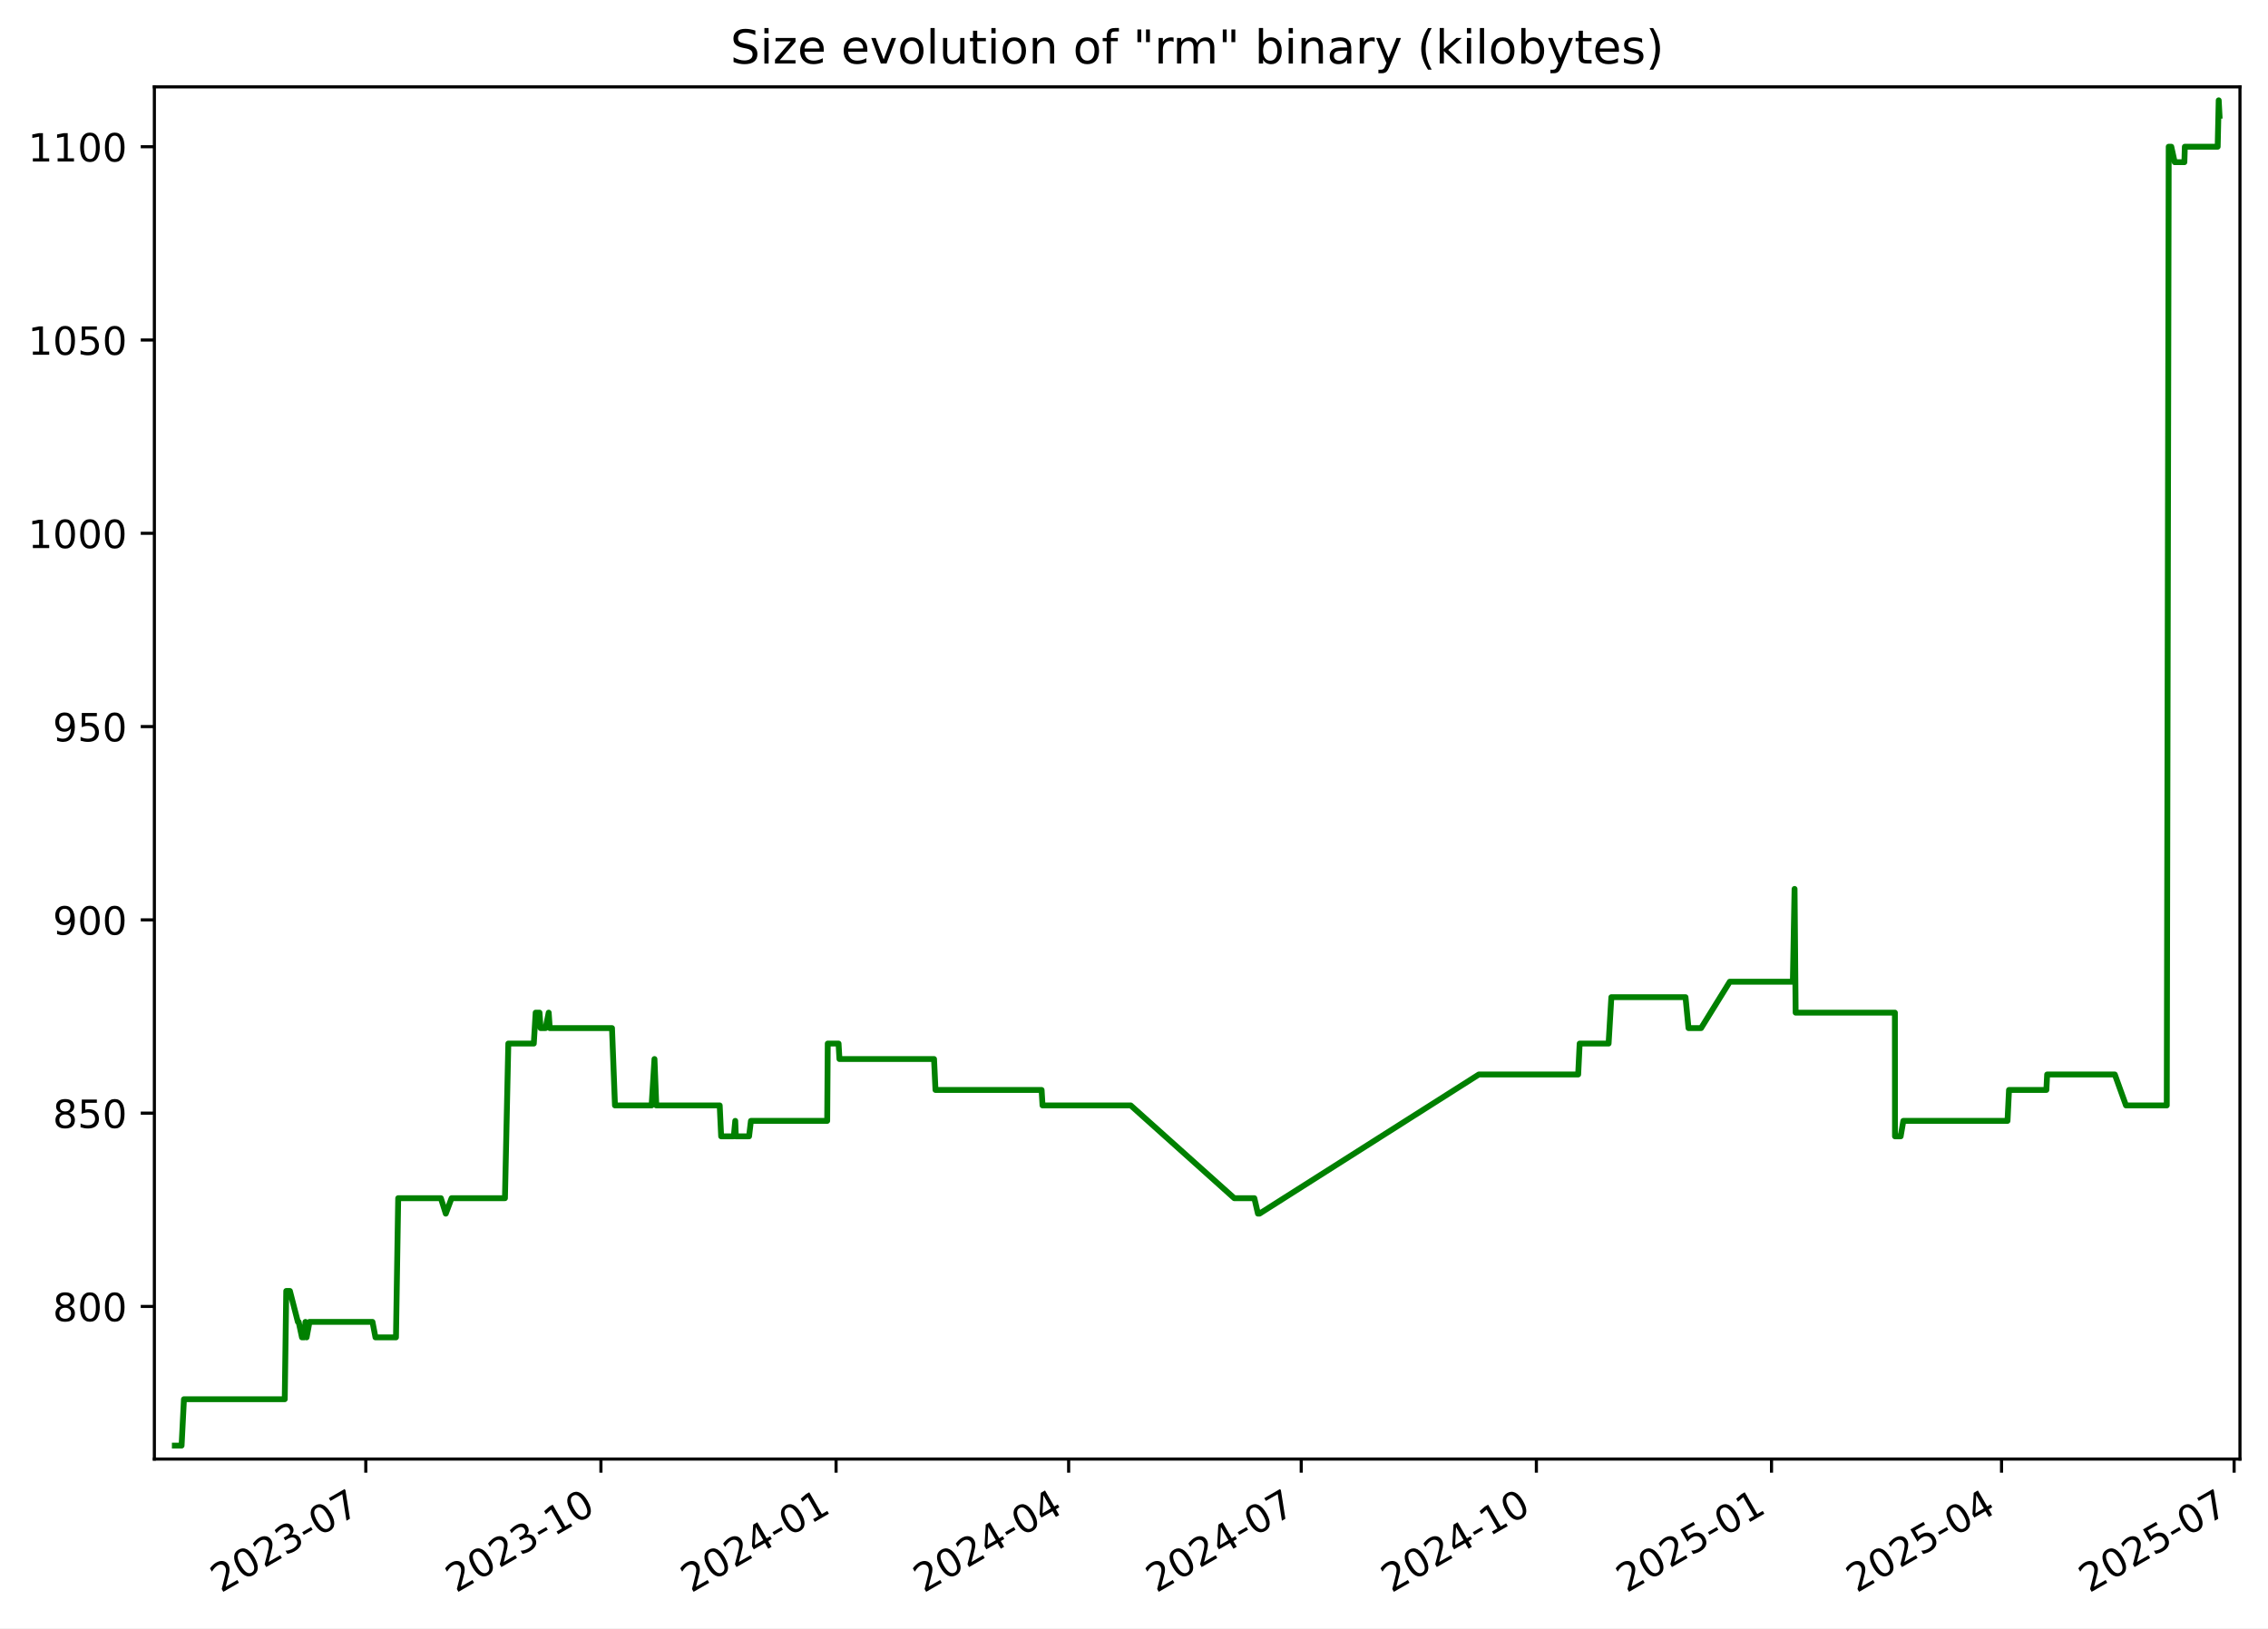
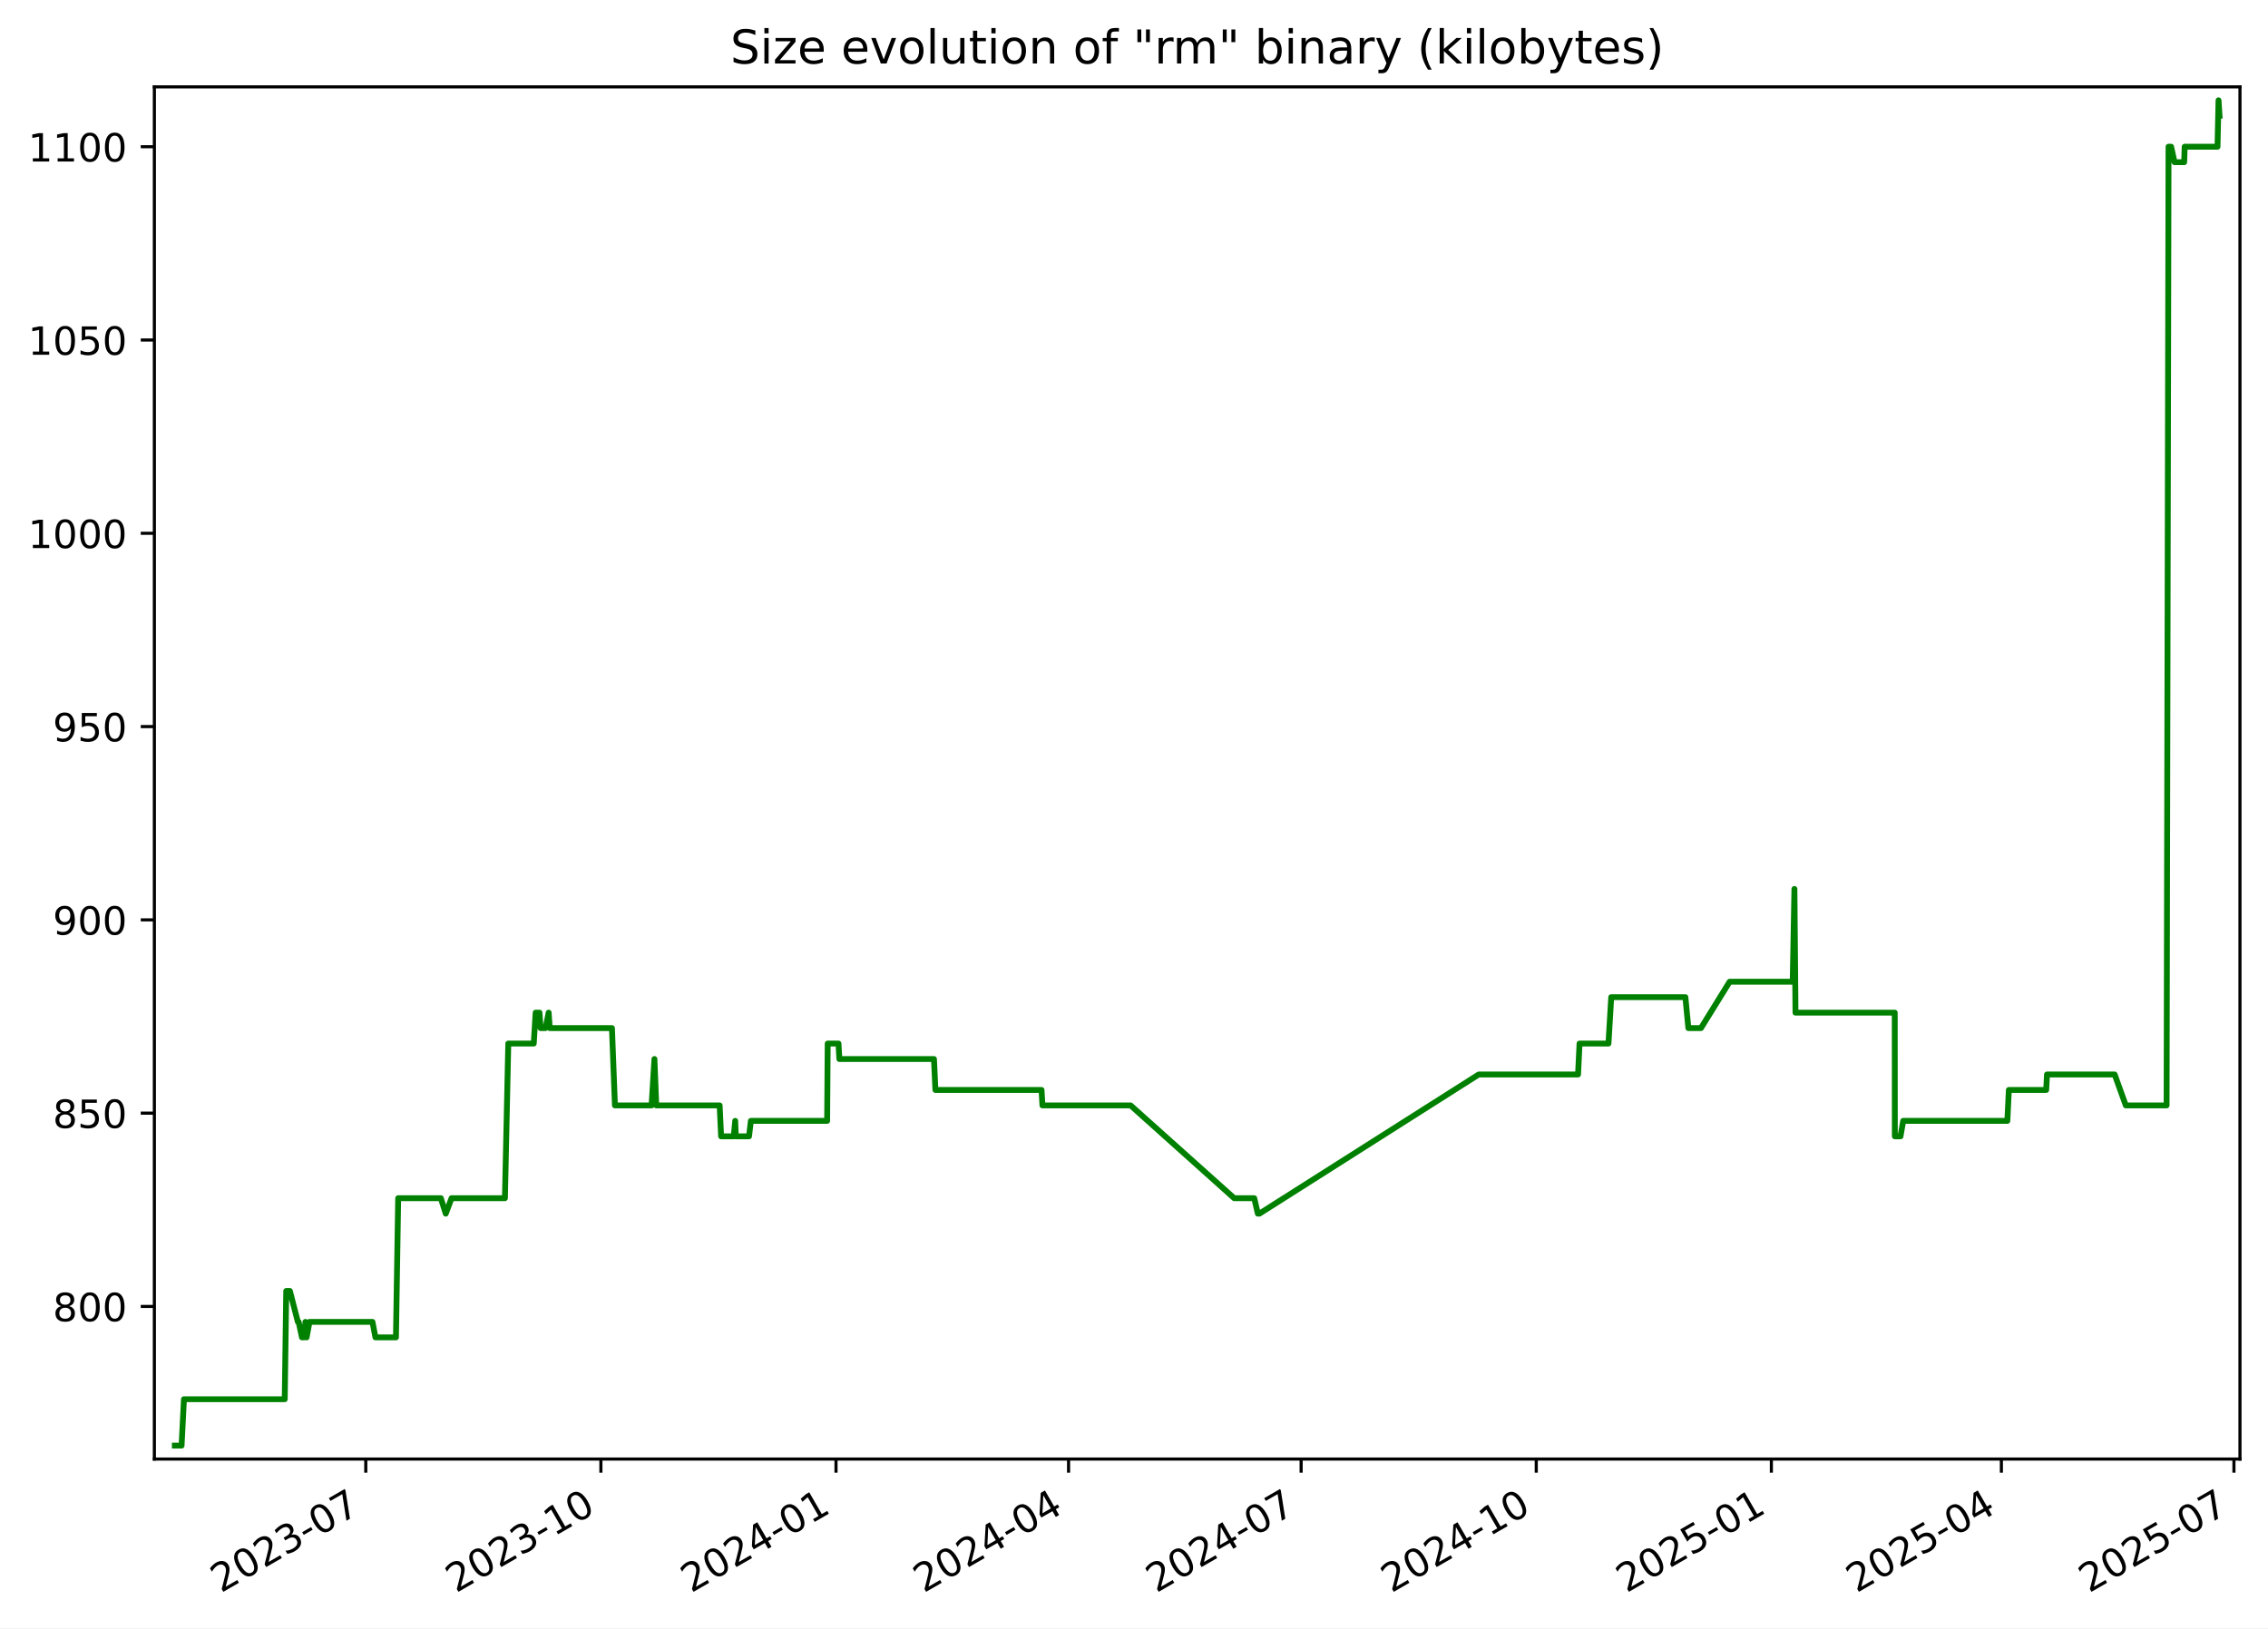
<svg xmlns="http://www.w3.org/2000/svg" xmlns:xlink="http://www.w3.org/1999/xlink" width="582.53pt" height="418.303pt" viewBox="0 0 582.53 418.303" version="1.1">
  <defs>
    <style type="text/css">*{stroke-linejoin: round; stroke-linecap: butt}</style>
  </defs>
  <g id="figure_1">
    <g id="patch_1">
      <path d="M -0 418.303  L 582.53 418.303  L 582.53 0  L -0 0  z " style="fill: #ffffff" />
    </g>
    <g id="axes_1">
      <g id="patch_2">
        <path d="M 39.65 374.83  L 575.33 374.83  L 575.33 22.318  L 39.65 22.318  z " style="fill: #ffffff" />
      </g>
      <g id="matplotlib.axis_1">
        <g id="xtick_1">
          <g id="line2d_1">
            <defs>
-               <path id="m4c08c3725c" d="M 0 0  L 0 3.5  " style="stroke: #000000; stroke-width: 0.8" />
+               <path id="m813e28664a" d="M 0 0  L 0 3.5  " style="stroke: #000000; stroke-width: 0.8" />
            </defs>
            <g>
-               <use xlink:href="#m4c08c3725c" x="93.953" y="374.83" style="stroke: #000000; stroke-width: 0.8" />
+               <use xlink:href="#m813e28664a" x="93.949" y="374.83" style="stroke: #000000; stroke-width: 0.8" />
            </g>
          </g>
          <g id="text_1">
-             <g transform="translate(56.72823 409.302) rotate(-30) scale(0.1 -0.1)">
+             <g transform="translate(56.72391 409.302) rotate(-30) scale(0.1 -0.1)">
              <defs>
                <path id="DejaVuSans-32" d="M 1228 531  L 3431 531  L 3431 0  L 469 0  L 469 531  Q 828 903 1448 1529  Q 2069 2156 2228 2338  Q 2531 2678 2651 2914  Q 2772 3150 2772 3378  Q 2772 3750 2511 3984  Q 2250 4219 1831 4219  Q 1534 4219 1204 4116  Q 875 4013 500 3803  L 500 4441  Q 881 4594 1212 4672  Q 1544 4750 1819 4750  Q 2544 4750 2975 4387  Q 3406 4025 3406 3419  Q 3406 3131 3298 2873  Q 3191 2616 2906 2266  Q 2828 2175 2409 1742  Q 1991 1309 1228 531  z " transform="scale(0.015625)" />
                <path id="DejaVuSans-30" d="M 2034 4250  Q 1547 4250 1301 3770  Q 1056 3291 1056 2328  Q 1056 1369 1301 889  Q 1547 409 2034 409  Q 2525 409 2770 889  Q 3016 1369 3016 2328  Q 3016 3291 2770 3770  Q 2525 4250 2034 4250  z M 2034 4750  Q 2819 4750 3233 4129  Q 3647 3509 3647 2328  Q 3647 1150 3233 529  Q 2819 -91 2034 -91  Q 1250 -91 836 529  Q 422 1150 422 2328  Q 422 3509 836 4129  Q 1250 4750 2034 4750  z " transform="scale(0.015625)" />
                <path id="DejaVuSans-33" d="M 2597 2516  Q 3050 2419 3304 2112  Q 3559 1806 3559 1356  Q 3559 666 3084 287  Q 2609 -91 1734 -91  Q 1441 -91 1130 -33  Q 819 25 488 141  L 488 750  Q 750 597 1062 519  Q 1375 441 1716 441  Q 2309 441 2620 675  Q 2931 909 2931 1356  Q 2931 1769 2642 2001  Q 2353 2234 1838 2234  L 1294 2234  L 1294 2753  L 1863 2753  Q 2328 2753 2575 2939  Q 2822 3125 2822 3475  Q 2822 3834 2567 4026  Q 2313 4219 1838 4219  Q 1578 4219 1281 4162  Q 984 4106 628 3988  L 628 4550  Q 988 4650 1302 4700  Q 1616 4750 1894 4750  Q 2613 4750 3031 4423  Q 3450 4097 3450 3541  Q 3450 3153 3228 2886  Q 3006 2619 2597 2516  z " transform="scale(0.015625)" />
                <path id="DejaVuSans-2d" d="M 313 2009  L 1997 2009  L 1997 1497  L 313 1497  L 313 2009  z " transform="scale(0.015625)" />
                <path id="DejaVuSans-37" d="M 525 4666  L 3525 4666  L 3525 4397  L 1831 0  L 1172 0  L 2766 4134  L 525 4134  L 525 4666  z " transform="scale(0.015625)" />
              </defs>
              <use xlink:href="#DejaVuSans-32" />
              <use xlink:href="#DejaVuSans-30" x="63.623" />
              <use xlink:href="#DejaVuSans-32" x="127.246" />
              <use xlink:href="#DejaVuSans-33" x="190.869" />
              <use xlink:href="#DejaVuSans-2d" x="254.492" />
              <use xlink:href="#DejaVuSans-30" x="290.576" />
              <use xlink:href="#DejaVuSans-37" x="354.199" />
            </g>
          </g>
        </g>
        <g id="xtick_2">
          <g id="line2d_2">
            <g>
-               <use xlink:href="#m4c08c3725c" x="154.348" y="374.83" style="stroke: #000000; stroke-width: 0.8" />
+               <use xlink:href="#m813e28664a" x="154.338" y="374.83" style="stroke: #000000; stroke-width: 0.8" />
            </g>
          </g>
          <g id="text_2">
-             <g transform="translate(117.1228 409.302) rotate(-30) scale(0.1 -0.1)">
+             <g transform="translate(117.1132 409.302) rotate(-30) scale(0.1 -0.1)">
              <defs>
                <path id="DejaVuSans-31" d="M 794 531  L 1825 531  L 1825 4091  L 703 3866  L 703 4441  L 1819 4666  L 2450 4666  L 2450 531  L 3481 531  L 3481 0  L 794 0  L 794 531  z " transform="scale(0.015625)" />
              </defs>
              <use xlink:href="#DejaVuSans-32" />
              <use xlink:href="#DejaVuSans-30" x="63.623" />
              <use xlink:href="#DejaVuSans-32" x="127.246" />
              <use xlink:href="#DejaVuSans-33" x="190.869" />
              <use xlink:href="#DejaVuSans-2d" x="254.492" />
              <use xlink:href="#DejaVuSans-31" x="290.576" />
              <use xlink:href="#DejaVuSans-30" x="354.199" />
            </g>
          </g>
        </g>
        <g id="xtick_3">
          <g id="line2d_3">
            <g>
-               <use xlink:href="#m4c08c3725c" x="214.742" y="374.83" style="stroke: #000000; stroke-width: 0.8" />
+               <use xlink:href="#m813e28664a" x="214.727" y="374.83" style="stroke: #000000; stroke-width: 0.8" />
            </g>
          </g>
          <g id="text_3">
-             <g transform="translate(177.5174 409.302) rotate(-30) scale(0.1 -0.1)">
+             <g transform="translate(177.5024 409.302) rotate(-30) scale(0.1 -0.1)">
              <defs>
                <path id="DejaVuSans-34" d="M 2419 4116  L 825 1625  L 2419 1625  L 2419 4116  z M 2253 4666  L 3047 4666  L 3047 1625  L 3713 1625  L 3713 1100  L 3047 1100  L 3047 0  L 2419 0  L 2419 1100  L 313 1100  L 313 1709  L 2253 4666  z " transform="scale(0.015625)" />
              </defs>
              <use xlink:href="#DejaVuSans-32" />
              <use xlink:href="#DejaVuSans-30" x="63.623" />
              <use xlink:href="#DejaVuSans-32" x="127.246" />
              <use xlink:href="#DejaVuSans-34" x="190.869" />
              <use xlink:href="#DejaVuSans-2d" x="254.492" />
              <use xlink:href="#DejaVuSans-30" x="290.576" />
              <use xlink:href="#DejaVuSans-31" x="354.199" />
            </g>
          </g>
        </g>
        <g id="xtick_4">
          <g id="line2d_4">
            <g>
-               <use xlink:href="#m4c08c3725c" x="274.48" y="374.83" style="stroke: #000000; stroke-width: 0.8" />
+               <use xlink:href="#m813e28664a" x="274.46" y="374.83" style="stroke: #000000; stroke-width: 0.8" />
            </g>
          </g>
          <g id="text_4">
-             <g transform="translate(237.2555 409.302) rotate(-30) scale(0.1 -0.1)">
+             <g transform="translate(237.2353 409.302) rotate(-30) scale(0.1 -0.1)">
              <use xlink:href="#DejaVuSans-32" />
              <use xlink:href="#DejaVuSans-30" x="63.623" />
              <use xlink:href="#DejaVuSans-32" x="127.246" />
              <use xlink:href="#DejaVuSans-34" x="190.869" />
              <use xlink:href="#DejaVuSans-2d" x="254.492" />
              <use xlink:href="#DejaVuSans-30" x="290.576" />
              <use xlink:href="#DejaVuSans-34" x="354.199" />
            </g>
          </g>
        </g>
        <g id="xtick_5">
          <g id="line2d_5">
            <g>
-               <use xlink:href="#m4c08c3725c" x="334.218" y="374.83" style="stroke: #000000; stroke-width: 0.8" />
+               <use xlink:href="#m813e28664a" x="334.193" y="374.83" style="stroke: #000000; stroke-width: 0.8" />
            </g>
          </g>
          <g id="text_5">
-             <g transform="translate(296.9937 409.302) rotate(-30) scale(0.1 -0.1)">
+             <g transform="translate(296.9681 409.302) rotate(-30) scale(0.1 -0.1)">
              <use xlink:href="#DejaVuSans-32" />
              <use xlink:href="#DejaVuSans-30" x="63.623" />
              <use xlink:href="#DejaVuSans-32" x="127.246" />
              <use xlink:href="#DejaVuSans-34" x="190.869" />
              <use xlink:href="#DejaVuSans-2d" x="254.492" />
              <use xlink:href="#DejaVuSans-30" x="290.576" />
              <use xlink:href="#DejaVuSans-37" x="354.199" />
            </g>
          </g>
        </g>
        <g id="xtick_6">
          <g id="line2d_6">
            <g>
-               <use xlink:href="#m4c08c3725c" x="394.613" y="374.83" style="stroke: #000000; stroke-width: 0.8" />
+               <use xlink:href="#m813e28664a" x="394.582" y="374.83" style="stroke: #000000; stroke-width: 0.8" />
            </g>
          </g>
          <g id="text_6">
-             <g transform="translate(357.3882 409.302) rotate(-30) scale(0.1 -0.1)">
+             <g transform="translate(357.3574 409.302) rotate(-30) scale(0.1 -0.1)">
              <use xlink:href="#DejaVuSans-32" />
              <use xlink:href="#DejaVuSans-30" x="63.623" />
              <use xlink:href="#DejaVuSans-32" x="127.246" />
              <use xlink:href="#DejaVuSans-34" x="190.869" />
              <use xlink:href="#DejaVuSans-2d" x="254.492" />
              <use xlink:href="#DejaVuSans-31" x="290.576" />
              <use xlink:href="#DejaVuSans-30" x="354.199" />
            </g>
          </g>
        </g>
        <g id="xtick_7">
          <g id="line2d_7">
            <g>
-               <use xlink:href="#m4c08c3725c" x="455.008" y="374.83" style="stroke: #000000; stroke-width: 0.8" />
+               <use xlink:href="#m813e28664a" x="454.971" y="374.83" style="stroke: #000000; stroke-width: 0.8" />
            </g>
          </g>
          <g id="text_7">
-             <g transform="translate(417.7828 409.302) rotate(-30) scale(0.1 -0.1)">
+             <g transform="translate(417.7467 409.302) rotate(-30) scale(0.1 -0.1)">
              <defs>
                <path id="DejaVuSans-35" d="M 691 4666  L 3169 4666  L 3169 4134  L 1269 4134  L 1269 2991  Q 1406 3038 1543 3061  Q 1681 3084 1819 3084  Q 2600 3084 3056 2656  Q 3513 2228 3513 1497  Q 3513 744 3044 326  Q 2575 -91 1722 -91  Q 1428 -91 1123 -41  Q 819 9 494 109  L 494 744  Q 775 591 1075 516  Q 1375 441 1709 441  Q 2250 441 2565 725  Q 2881 1009 2881 1497  Q 2881 1984 2565 2268  Q 2250 2553 1709 2553  Q 1456 2553 1204 2497  Q 953 2441 691 2322  L 691 4666  z " transform="scale(0.015625)" />
              </defs>
              <use xlink:href="#DejaVuSans-32" />
              <use xlink:href="#DejaVuSans-30" x="63.623" />
              <use xlink:href="#DejaVuSans-32" x="127.246" />
              <use xlink:href="#DejaVuSans-35" x="190.869" />
              <use xlink:href="#DejaVuSans-2d" x="254.492" />
              <use xlink:href="#DejaVuSans-30" x="290.576" />
              <use xlink:href="#DejaVuSans-31" x="354.199" />
            </g>
          </g>
        </g>
        <g id="xtick_8">
          <g id="line2d_8">
            <g>
-               <use xlink:href="#m4c08c3725c" x="514.089" y="374.83" style="stroke: #000000; stroke-width: 0.8" />
+               <use xlink:href="#m813e28664a" x="514.048" y="374.83" style="stroke: #000000; stroke-width: 0.8" />
            </g>
          </g>
          <g id="text_8">
-             <g transform="translate(476.8645 409.302) rotate(-30) scale(0.1 -0.1)">
+             <g transform="translate(476.8231 409.302) rotate(-30) scale(0.1 -0.1)">
              <use xlink:href="#DejaVuSans-32" />
              <use xlink:href="#DejaVuSans-30" x="63.623" />
              <use xlink:href="#DejaVuSans-32" x="127.246" />
              <use xlink:href="#DejaVuSans-35" x="190.869" />
              <use xlink:href="#DejaVuSans-2d" x="254.492" />
              <use xlink:href="#DejaVuSans-30" x="290.576" />
              <use xlink:href="#DejaVuSans-34" x="354.199" />
            </g>
          </g>
        </g>
        <g id="xtick_9">
          <g id="line2d_9">
            <g>
-               <use xlink:href="#m4c08c3725c" x="573.827" y="374.83" style="stroke: #000000; stroke-width: 0.8" />
+               <use xlink:href="#m813e28664a" x="573.781" y="374.83" style="stroke: #000000; stroke-width: 0.8" />
            </g>
          </g>
          <g id="text_9">
-             <g transform="translate(536.6026 409.302) rotate(-30) scale(0.1 -0.1)">
+             <g transform="translate(536.556 409.302) rotate(-30) scale(0.1 -0.1)">
              <use xlink:href="#DejaVuSans-32" />
              <use xlink:href="#DejaVuSans-30" x="63.623" />
              <use xlink:href="#DejaVuSans-32" x="127.246" />
              <use xlink:href="#DejaVuSans-35" x="190.869" />
              <use xlink:href="#DejaVuSans-2d" x="254.492" />
              <use xlink:href="#DejaVuSans-30" x="290.576" />
              <use xlink:href="#DejaVuSans-37" x="354.199" />
            </g>
          </g>
        </g>
      </g>
      <g id="matplotlib.axis_2">
        <g id="ytick_1">
          <g id="line2d_10">
            <defs>
-               <path id="mc5f31b1399" d="M 0 0  L -3.5 0  " style="stroke: #000000; stroke-width: 0.8" />
+               <path id="m8f44cd4637" d="M 0 0  L -3.5 0  " style="stroke: #000000; stroke-width: 0.8" />
            </defs>
            <g>
-               <use xlink:href="#mc5f31b1399" x="39.65" y="335.622" style="stroke: #000000; stroke-width: 0.8" />
+               <use xlink:href="#m8f44cd4637" x="39.65" y="335.622" style="stroke: #000000; stroke-width: 0.8" />
            </g>
          </g>
          <g id="text_10">
            <g transform="translate(13.5625 339.4216) scale(0.1 -0.1)">
              <defs>
                <path id="DejaVuSans-38" d="M 2034 2216  Q 1584 2216 1326 1975  Q 1069 1734 1069 1313  Q 1069 891 1326 650  Q 1584 409 2034 409  Q 2484 409 2743 651  Q 3003 894 3003 1313  Q 3003 1734 2745 1975  Q 2488 2216 2034 2216  z M 1403 2484  Q 997 2584 770 2862  Q 544 3141 544 3541  Q 544 4100 942 4425  Q 1341 4750 2034 4750  Q 2731 4750 3128 4425  Q 3525 4100 3525 3541  Q 3525 3141 3298 2862  Q 3072 2584 2669 2484  Q 3125 2378 3379 2068  Q 3634 1759 3634 1313  Q 3634 634 3220 271  Q 2806 -91 2034 -91  Q 1263 -91 848 271  Q 434 634 434 1313  Q 434 1759 690 2068  Q 947 2378 1403 2484  z M 1172 3481  Q 1172 3119 1398 2916  Q 1625 2713 2034 2713  Q 2441 2713 2670 2916  Q 2900 3119 2900 3481  Q 2900 3844 2670 4047  Q 2441 4250 2034 4250  Q 1625 4250 1398 4047  Q 1172 3844 1172 3481  z " transform="scale(0.015625)" />
              </defs>
              <use xlink:href="#DejaVuSans-38" />
              <use xlink:href="#DejaVuSans-30" x="63.623" />
              <use xlink:href="#DejaVuSans-30" x="127.246" />
            </g>
          </g>
        </g>
        <g id="ytick_2">
          <g id="line2d_11">
            <g>
-               <use xlink:href="#mc5f31b1399" x="39.65" y="285.967" style="stroke: #000000; stroke-width: 0.8" />
+               <use xlink:href="#m8f44cd4637" x="39.65" y="285.967" style="stroke: #000000; stroke-width: 0.8" />
            </g>
          </g>
          <g id="text_11">
            <g transform="translate(13.5625 289.7664) scale(0.1 -0.1)">
              <use xlink:href="#DejaVuSans-38" />
              <use xlink:href="#DejaVuSans-35" x="63.623" />
              <use xlink:href="#DejaVuSans-30" x="127.246" />
            </g>
          </g>
        </g>
        <g id="ytick_3">
          <g id="line2d_12">
            <g>
-               <use xlink:href="#mc5f31b1399" x="39.65" y="236.312" style="stroke: #000000; stroke-width: 0.8" />
+               <use xlink:href="#m8f44cd4637" x="39.65" y="236.312" style="stroke: #000000; stroke-width: 0.8" />
            </g>
          </g>
          <g id="text_12">
            <g transform="translate(13.5625 240.1113) scale(0.1 -0.1)">
              <defs>
                <path id="DejaVuSans-39" d="M 703 97  L 703 672  Q 941 559 1184 500  Q 1428 441 1663 441  Q 2288 441 2617 861  Q 2947 1281 2994 2138  Q 2813 1869 2534 1725  Q 2256 1581 1919 1581  Q 1219 1581 811 2004  Q 403 2428 403 3163  Q 403 3881 828 4315  Q 1253 4750 1959 4750  Q 2769 4750 3195 4129  Q 3622 3509 3622 2328  Q 3622 1225 3098 567  Q 2575 -91 1691 -91  Q 1453 -91 1209 -44  Q 966 3 703 97  z M 1959 2075  Q 2384 2075 2632 2365  Q 2881 2656 2881 3163  Q 2881 3666 2632 3958  Q 2384 4250 1959 4250  Q 1534 4250 1286 3958  Q 1038 3666 1038 3163  Q 1038 2656 1286 2365  Q 1534 2075 1959 2075  z " transform="scale(0.015625)" />
              </defs>
              <use xlink:href="#DejaVuSans-39" />
              <use xlink:href="#DejaVuSans-30" x="63.623" />
              <use xlink:href="#DejaVuSans-30" x="127.246" />
            </g>
          </g>
        </g>
        <g id="ytick_4">
          <g id="line2d_13">
            <g>
-               <use xlink:href="#mc5f31b1399" x="39.65" y="186.657" style="stroke: #000000; stroke-width: 0.8" />
+               <use xlink:href="#m8f44cd4637" x="39.65" y="186.657" style="stroke: #000000; stroke-width: 0.8" />
            </g>
          </g>
          <g id="text_13">
            <g transform="translate(13.5625 190.4561) scale(0.1 -0.1)">
              <use xlink:href="#DejaVuSans-39" />
              <use xlink:href="#DejaVuSans-35" x="63.623" />
              <use xlink:href="#DejaVuSans-30" x="127.246" />
            </g>
          </g>
        </g>
        <g id="ytick_5">
          <g id="line2d_14">
            <g>
-               <use xlink:href="#mc5f31b1399" x="39.65" y="137.002" style="stroke: #000000; stroke-width: 0.8" />
+               <use xlink:href="#m8f44cd4637" x="39.65" y="137.002" style="stroke: #000000; stroke-width: 0.8" />
            </g>
          </g>
          <g id="text_14">
            <g transform="translate(7.2 140.8009) scale(0.1 -0.1)">
              <use xlink:href="#DejaVuSans-31" />
              <use xlink:href="#DejaVuSans-30" x="63.623" />
              <use xlink:href="#DejaVuSans-30" x="127.246" />
              <use xlink:href="#DejaVuSans-30" x="190.869" />
            </g>
          </g>
        </g>
        <g id="ytick_6">
          <g id="line2d_15">
            <g>
-               <use xlink:href="#mc5f31b1399" x="39.65" y="87.347" style="stroke: #000000; stroke-width: 0.8" />
+               <use xlink:href="#m8f44cd4637" x="39.65" y="87.347" style="stroke: #000000; stroke-width: 0.8" />
            </g>
          </g>
          <g id="text_15">
            <g transform="translate(7.2 91.14576) scale(0.1 -0.1)">
              <use xlink:href="#DejaVuSans-31" />
              <use xlink:href="#DejaVuSans-30" x="63.623" />
              <use xlink:href="#DejaVuSans-35" x="127.246" />
              <use xlink:href="#DejaVuSans-30" x="190.869" />
            </g>
          </g>
        </g>
        <g id="ytick_7">
          <g id="line2d_16">
            <g>
-               <use xlink:href="#mc5f31b1399" x="39.65" y="37.691" style="stroke: #000000; stroke-width: 0.8" />
+               <use xlink:href="#m8f44cd4637" x="39.65" y="37.691" style="stroke: #000000; stroke-width: 0.8" />
            </g>
          </g>
          <g id="text_16">
            <g transform="translate(7.2 41.49059) scale(0.1 -0.1)">
              <use xlink:href="#DejaVuSans-31" />
              <use xlink:href="#DejaVuSans-31" x="63.623" />
              <use xlink:href="#DejaVuSans-30" x="127.246" />
              <use xlink:href="#DejaVuSans-30" x="190.869" />
            </g>
          </g>
        </g>
      </g>
      <g id="line2d_17">
-         <path d="M 44.902 371.374  L 46.64 371.374  L 47.247 359.457  L 73.138 359.457  L 73.523 331.65  L 74.461 331.65  L 76.507 339.595  L 76.708 339.595  L 77.561 343.567  L 78.145 343.567  L 78.452 339.595  L 78.753 343.567  L 79.497 339.595  L 95.674 339.595  L 96.435 343.567  L 101.706 343.567  L 102.277 307.816  L 113.239 307.816  L 114.498 311.788  L 115.986 307.816  L 129.696 307.816  L 130.561 268.091  L 137.103 268.091  L 137.585 260.147  L 138.57 260.147  L 138.849 264.119  L 140.129 264.119  L 140.933 260.147  L 141.204 264.119  L 157.19 264.119  L 157.952 283.981  L 167.372 283.981  L 168.1 272.064  L 168.567 283.981  L 184.853 283.981  L 185.228 291.926  L 188.478 291.926  L 188.848 287.953  L 188.992 291.926  L 192.396 291.926  L 192.874 287.953  L 212.464 287.953  L 212.606 268.091  L 215.382 268.091  L 215.609 272.064  L 239.908 272.064  L 240.277 280.009  L 267.535 280.009  L 267.768 283.981  L 290.42 283.981  L 317.027 307.816  L 322.176 307.816  L 323.101 311.788  L 323.5 311.788  L 379.833 276.036  L 405.35 276.036  L 405.733 268.091  L 413.164 268.091  L 413.874 256.174  L 432.919 256.174  L 433.69 264.119  L 436.922 264.119  L 444.295 252.202  L 460.493 252.202  L 460.93 228.367  L 461.206 260.147  L 486.7 260.147  L 486.726 291.926  L 488.178 291.926  L 488.867 287.953  L 515.625 287.953  L 516.011 280.009  L 525.605 280.009  L 525.805 276.036  L 543.186 276.036  L 546.054 283.981  L 556.53 283.981  L 557.028 37.691  L 557.691 37.691  L 558.568 41.664  L 561.052 41.664  L 561.171 37.691  L 569.607 37.691  L 569.871 25.774  L 570.078 29.747  L 570.078 29.747  " clip-path="url(#p52d00ce6a5)" style="fill: none; stroke: #008000; stroke-width: 1.5; stroke-linecap: square" />
+         <path d="M 44.902 371.374  L 46.639 371.374  L 47.247 359.457  L 73.136 359.457  L 73.52 331.65  L 74.458 331.65  L 76.504 339.595  L 76.705 339.595  L 77.558 343.567  L 78.142 343.567  L 78.449 339.595  L 78.75 343.567  L 79.494 339.595  L 95.669 339.595  L 96.431 343.567  L 101.701 343.567  L 102.272 307.816  L 113.233 307.816  L 114.492 311.788  L 115.98 307.816  L 129.689 307.816  L 130.553 268.091  L 137.094 268.091  L 137.577 260.147  L 138.561 260.147  L 138.84 264.119  L 140.121 264.119  L 140.924 260.147  L 141.195 264.119  L 157.18 264.119  L 157.942 283.981  L 167.362 283.981  L 168.089 272.064  L 168.556 283.981  L 184.84 283.981  L 185.216 291.926  L 188.465 291.926  L 188.835 287.953  L 188.98 291.926  L 192.383 291.926  L 192.861 287.953  L 212.449 287.953  L 212.591 268.091  L 215.367 268.091  L 215.594 272.064  L 239.891 272.064  L 240.259 280.009  L 267.515 280.009  L 267.748 283.981  L 290.398 283.981  L 317.003 307.816  L 322.152 307.816  L 323.076 311.788  L 323.476 311.788  L 379.803 276.036  L 405.319 276.036  L 405.701 268.091  L 413.131 268.091  L 413.841 256.174  L 432.885 256.174  L 433.655 264.119  L 436.887 264.119  L 444.26 252.202  L 460.456 252.202  L 460.894 228.367  L 461.169 260.147  L 486.661 260.147  L 486.687 291.926  L 488.138 291.926  L 488.828 287.953  L 515.583 287.953  L 515.97 280.009  L 525.562 280.009  L 525.763 276.036  L 543.142 276.036  L 546.01 283.981  L 556.485 283.981  L 556.983 37.691  L 557.646 37.691  L 558.522 41.664  L 561.007 41.664  L 561.126 37.691  L 569.561 37.691  L 569.825 25.774  L 570.078 29.747  L 570.078 29.747  " clip-path="url(#pf6251c6993)" style="fill: none; stroke: #008000; stroke-width: 1.5; stroke-linecap: square" />
      </g>
      <g id="patch_3">
        <path d="M 39.65 374.83  L 39.65 22.318  " style="fill: none; stroke: #000000; stroke-width: 0.8; stroke-linejoin: miter; stroke-linecap: square" />
      </g>
      <g id="patch_4">
        <path d="M 575.33 374.83  L 575.33 22.318  " style="fill: none; stroke: #000000; stroke-width: 0.8; stroke-linejoin: miter; stroke-linecap: square" />
      </g>
      <g id="patch_5">
        <path d="M 39.65 374.83  L 575.33 374.83  " style="fill: none; stroke: #000000; stroke-width: 0.8; stroke-linejoin: miter; stroke-linecap: square" />
      </g>
      <g id="patch_6">
        <path d="M 39.65 22.318  L 575.33 22.318  " style="fill: none; stroke: #000000; stroke-width: 0.8; stroke-linejoin: miter; stroke-linecap: square" />
      </g>
      <g id="text_17">
        <g transform="translate(187.5884 16.31812) scale(0.12 -0.12)">
          <defs>
            <path id="DejaVuSans-53" d="M 3425 4513  L 3425 3897  Q 3066 4069 2747 4153  Q 2428 4238 2131 4238  Q 1616 4238 1336 4038  Q 1056 3838 1056 3469  Q 1056 3159 1242 3001  Q 1428 2844 1947 2747  L 2328 2669  Q 3034 2534 3370 2195  Q 3706 1856 3706 1288  Q 3706 609 3251 259  Q 2797 -91 1919 -91  Q 1588 -91 1214 -16  Q 841 59 441 206  L 441 856  Q 825 641 1194 531  Q 1563 422 1919 422  Q 2459 422 2753 634  Q 3047 847 3047 1241  Q 3047 1584 2836 1778  Q 2625 1972 2144 2069  L 1759 2144  Q 1053 2284 737 2584  Q 422 2884 422 3419  Q 422 4038 858 4394  Q 1294 4750 2059 4750  Q 2388 4750 2728 4690  Q 3069 4631 3425 4513  z " transform="scale(0.015625)" />
            <path id="DejaVuSans-69" d="M 603 3500  L 1178 3500  L 1178 0  L 603 0  L 603 3500  z M 603 4863  L 1178 4863  L 1178 4134  L 603 4134  L 603 4863  z " transform="scale(0.015625)" />
            <path id="DejaVuSans-7a" d="M 353 3500  L 3084 3500  L 3084 2975  L 922 459  L 3084 459  L 3084 0  L 275 0  L 275 525  L 2438 3041  L 353 3041  L 353 3500  z " transform="scale(0.015625)" />
            <path id="DejaVuSans-65" d="M 3597 1894  L 3597 1613  L 953 1613  Q 991 1019 1311 708  Q 1631 397 2203 397  Q 2534 397 2845 478  Q 3156 559 3463 722  L 3463 178  Q 3153 47 2828 -22  Q 2503 -91 2169 -91  Q 1331 -91 842 396  Q 353 884 353 1716  Q 353 2575 817 3079  Q 1281 3584 2069 3584  Q 2775 3584 3186 3129  Q 3597 2675 3597 1894  z M 3022 2063  Q 3016 2534 2758 2815  Q 2500 3097 2075 3097  Q 1594 3097 1305 2825  Q 1016 2553 972 2059  L 3022 2063  z " transform="scale(0.015625)" />
            <path id="DejaVuSans-20" transform="scale(0.015625)" />
            <path id="DejaVuSans-76" d="M 191 3500  L 800 3500  L 1894 563  L 2988 3500  L 3597 3500  L 2284 0  L 1503 0  L 191 3500  z " transform="scale(0.015625)" />
            <path id="DejaVuSans-6f" d="M 1959 3097  Q 1497 3097 1228 2736  Q 959 2375 959 1747  Q 959 1119 1226 758  Q 1494 397 1959 397  Q 2419 397 2687 759  Q 2956 1122 2956 1747  Q 2956 2369 2687 2733  Q 2419 3097 1959 3097  z M 1959 3584  Q 2709 3584 3137 3096  Q 3566 2609 3566 1747  Q 3566 888 3137 398  Q 2709 -91 1959 -91  Q 1206 -91 779 398  Q 353 888 353 1747  Q 353 2609 779 3096  Q 1206 3584 1959 3584  z " transform="scale(0.015625)" />
            <path id="DejaVuSans-6c" d="M 603 4863  L 1178 4863  L 1178 0  L 603 0  L 603 4863  z " transform="scale(0.015625)" />
            <path id="DejaVuSans-75" d="M 544 1381  L 544 3500  L 1119 3500  L 1119 1403  Q 1119 906 1312 657  Q 1506 409 1894 409  Q 2359 409 2629 706  Q 2900 1003 2900 1516  L 2900 3500  L 3475 3500  L 3475 0  L 2900 0  L 2900 538  Q 2691 219 2414 64  Q 2138 -91 1772 -91  Q 1169 -91 856 284  Q 544 659 544 1381  z M 1991 3584  L 1991 3584  z " transform="scale(0.015625)" />
            <path id="DejaVuSans-74" d="M 1172 4494  L 1172 3500  L 2356 3500  L 2356 3053  L 1172 3053  L 1172 1153  Q 1172 725 1289 603  Q 1406 481 1766 481  L 2356 481  L 2356 0  L 1766 0  Q 1100 0 847 248  Q 594 497 594 1153  L 594 3053  L 172 3053  L 172 3500  L 594 3500  L 594 4494  L 1172 4494  z " transform="scale(0.015625)" />
            <path id="DejaVuSans-6e" d="M 3513 2113  L 3513 0  L 2938 0  L 2938 2094  Q 2938 2591 2744 2837  Q 2550 3084 2163 3084  Q 1697 3084 1428 2787  Q 1159 2491 1159 1978  L 1159 0  L 581 0  L 581 3500  L 1159 3500  L 1159 2956  Q 1366 3272 1645 3428  Q 1925 3584 2291 3584  Q 2894 3584 3203 3211  Q 3513 2838 3513 2113  z " transform="scale(0.015625)" />
            <path id="DejaVuSans-66" d="M 2375 4863  L 2375 4384  L 1825 4384  Q 1516 4384 1395 4259  Q 1275 4134 1275 3809  L 1275 3500  L 2222 3500  L 2222 3053  L 1275 3053  L 1275 0  L 697 0  L 697 3053  L 147 3053  L 147 3500  L 697 3500  L 697 3744  Q 697 4328 969 4595  Q 1241 4863 1831 4863  L 2375 4863  z " transform="scale(0.015625)" />
            <path id="DejaVuSans-22" d="M 1147 4666  L 1147 2931  L 616 2931  L 616 4666  L 1147 4666  z M 2328 4666  L 2328 2931  L 1797 2931  L 1797 4666  L 2328 4666  z " transform="scale(0.015625)" />
            <path id="DejaVuSans-72" d="M 2631 2963  Q 2534 3019 2420 3045  Q 2306 3072 2169 3072  Q 1681 3072 1420 2755  Q 1159 2438 1159 1844  L 1159 0  L 581 0  L 581 3500  L 1159 3500  L 1159 2956  Q 1341 3275 1631 3429  Q 1922 3584 2338 3584  Q 2397 3584 2469 3576  Q 2541 3569 2628 3553  L 2631 2963  z " transform="scale(0.015625)" />
            <path id="DejaVuSans-6d" d="M 3328 2828  Q 3544 3216 3844 3400  Q 4144 3584 4550 3584  Q 5097 3584 5394 3201  Q 5691 2819 5691 2113  L 5691 0  L 5113 0  L 5113 2094  Q 5113 2597 4934 2840  Q 4756 3084 4391 3084  Q 3944 3084 3684 2787  Q 3425 2491 3425 1978  L 3425 0  L 2847 0  L 2847 2094  Q 2847 2600 2669 2842  Q 2491 3084 2119 3084  Q 1678 3084 1418 2786  Q 1159 2488 1159 1978  L 1159 0  L 581 0  L 581 3500  L 1159 3500  L 1159 2956  Q 1356 3278 1631 3431  Q 1906 3584 2284 3584  Q 2666 3584 2933 3390  Q 3200 3197 3328 2828  z " transform="scale(0.015625)" />
            <path id="DejaVuSans-62" d="M 3116 1747  Q 3116 2381 2855 2742  Q 2594 3103 2138 3103  Q 1681 3103 1420 2742  Q 1159 2381 1159 1747  Q 1159 1113 1420 752  Q 1681 391 2138 391  Q 2594 391 2855 752  Q 3116 1113 3116 1747  z M 1159 2969  Q 1341 3281 1617 3432  Q 1894 3584 2278 3584  Q 2916 3584 3314 3078  Q 3713 2572 3713 1747  Q 3713 922 3314 415  Q 2916 -91 2278 -91  Q 1894 -91 1617 61  Q 1341 213 1159 525  L 1159 0  L 581 0  L 581 4863  L 1159 4863  L 1159 2969  z " transform="scale(0.015625)" />
            <path id="DejaVuSans-61" d="M 2194 1759  Q 1497 1759 1228 1600  Q 959 1441 959 1056  Q 959 750 1161 570  Q 1363 391 1709 391  Q 2188 391 2477 730  Q 2766 1069 2766 1631  L 2766 1759  L 2194 1759  z M 3341 1997  L 3341 0  L 2766 0  L 2766 531  Q 2569 213 2275 61  Q 1981 -91 1556 -91  Q 1019 -91 701 211  Q 384 513 384 1019  Q 384 1609 779 1909  Q 1175 2209 1959 2209  L 2766 2209  L 2766 2266  Q 2766 2663 2505 2880  Q 2244 3097 1772 3097  Q 1472 3097 1187 3025  Q 903 2953 641 2809  L 641 3341  Q 956 3463 1253 3523  Q 1550 3584 1831 3584  Q 2591 3584 2966 3190  Q 3341 2797 3341 1997  z " transform="scale(0.015625)" />
            <path id="DejaVuSans-79" d="M 2059 -325  Q 1816 -950 1584 -1140  Q 1353 -1331 966 -1331  L 506 -1331  L 506 -850  L 844 -850  Q 1081 -850 1212 -737  Q 1344 -625 1503 -206  L 1606 56  L 191 3500  L 800 3500  L 1894 763  L 2988 3500  L 3597 3500  L 2059 -325  z " transform="scale(0.015625)" />
            <path id="DejaVuSans-28" d="M 1984 4856  Q 1566 4138 1362 3434  Q 1159 2731 1159 2009  Q 1159 1288 1364 580  Q 1569 -128 1984 -844  L 1484 -844  Q 1016 -109 783 600  Q 550 1309 550 2009  Q 550 2706 781 3412  Q 1013 4119 1484 4856  L 1984 4856  z " transform="scale(0.015625)" />
            <path id="DejaVuSans-6b" d="M 581 4863  L 1159 4863  L 1159 1991  L 2875 3500  L 3609 3500  L 1753 1863  L 3688 0  L 2938 0  L 1159 1709  L 1159 0  L 581 0  L 581 4863  z " transform="scale(0.015625)" />
            <path id="DejaVuSans-73" d="M 2834 3397  L 2834 2853  Q 2591 2978 2328 3040  Q 2066 3103 1784 3103  Q 1356 3103 1142 2972  Q 928 2841 928 2578  Q 928 2378 1081 2264  Q 1234 2150 1697 2047  L 1894 2003  Q 2506 1872 2764 1633  Q 3022 1394 3022 966  Q 3022 478 2636 193  Q 2250 -91 1575 -91  Q 1294 -91 989 -36  Q 684 19 347 128  L 347 722  Q 666 556 975 473  Q 1284 391 1588 391  Q 1994 391 2212 530  Q 2431 669 2431 922  Q 2431 1156 2273 1281  Q 2116 1406 1581 1522  L 1381 1569  Q 847 1681 609 1914  Q 372 2147 372 2553  Q 372 3047 722 3315  Q 1072 3584 1716 3584  Q 2034 3584 2315 3537  Q 2597 3491 2834 3397  z " transform="scale(0.015625)" />
            <path id="DejaVuSans-29" d="M 513 4856  L 1013 4856  Q 1481 4119 1714 3412  Q 1947 2706 1947 2009  Q 1947 1309 1714 600  Q 1481 -109 1013 -844  L 513 -844  Q 928 -128 1133 580  Q 1338 1288 1338 2009  Q 1338 2731 1133 3434  Q 928 4138 513 4856  z " transform="scale(0.015625)" />
          </defs>
          <use xlink:href="#DejaVuSans-53" />
          <use xlink:href="#DejaVuSans-69" x="63.477" />
          <use xlink:href="#DejaVuSans-7a" x="91.26" />
          <use xlink:href="#DejaVuSans-65" x="143.75" />
          <use xlink:href="#DejaVuSans-20" x="205.273" />
          <use xlink:href="#DejaVuSans-65" x="237.061" />
          <use xlink:href="#DejaVuSans-76" x="298.584" />
          <use xlink:href="#DejaVuSans-6f" x="357.764" />
          <use xlink:href="#DejaVuSans-6c" x="418.945" />
          <use xlink:href="#DejaVuSans-75" x="446.729" />
          <use xlink:href="#DejaVuSans-74" x="510.107" />
          <use xlink:href="#DejaVuSans-69" x="549.316" />
          <use xlink:href="#DejaVuSans-6f" x="577.1" />
          <use xlink:href="#DejaVuSans-6e" x="638.281" />
          <use xlink:href="#DejaVuSans-20" x="701.66" />
          <use xlink:href="#DejaVuSans-6f" x="733.447" />
          <use xlink:href="#DejaVuSans-66" x="794.629" />
          <use xlink:href="#DejaVuSans-20" x="829.834" />
          <use xlink:href="#DejaVuSans-22" x="861.621" />
          <use xlink:href="#DejaVuSans-72" x="907.617" />
          <use xlink:href="#DejaVuSans-6d" x="946.98" />
          <use xlink:href="#DejaVuSans-22" x="1044.393" />
          <use xlink:href="#DejaVuSans-20" x="1090.389" />
          <use xlink:href="#DejaVuSans-62" x="1122.176" />
          <use xlink:href="#DejaVuSans-69" x="1185.652" />
          <use xlink:href="#DejaVuSans-6e" x="1213.436" />
          <use xlink:href="#DejaVuSans-61" x="1276.814" />
          <use xlink:href="#DejaVuSans-72" x="1338.094" />
          <use xlink:href="#DejaVuSans-79" x="1379.207" />
          <use xlink:href="#DejaVuSans-20" x="1438.387" />
          <use xlink:href="#DejaVuSans-28" x="1470.174" />
          <use xlink:href="#DejaVuSans-6b" x="1509.188" />
          <use xlink:href="#DejaVuSans-69" x="1567.098" />
          <use xlink:href="#DejaVuSans-6c" x="1594.881" />
          <use xlink:href="#DejaVuSans-6f" x="1622.664" />
          <use xlink:href="#DejaVuSans-62" x="1683.846" />
          <use xlink:href="#DejaVuSans-79" x="1747.322" />
          <use xlink:href="#DejaVuSans-74" x="1806.502" />
          <use xlink:href="#DejaVuSans-65" x="1845.711" />
          <use xlink:href="#DejaVuSans-73" x="1907.234" />
          <use xlink:href="#DejaVuSans-29" x="1959.334" />
        </g>
      </g>
    </g>
  </g>
  <defs>
-     <clipPath id="p52d00ce6a5">
+     <clipPath id="pf6251c6993">
      <rect x="39.65" y="22.318" width="535.68" height="352.512" />
    </clipPath>
  </defs>
</svg>
